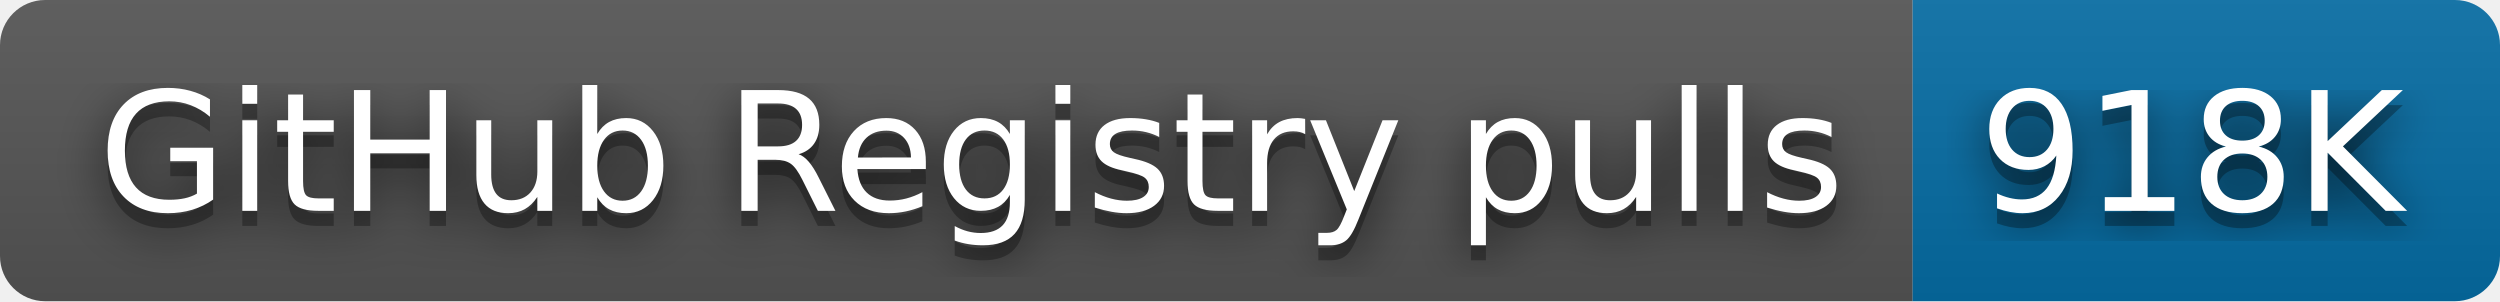
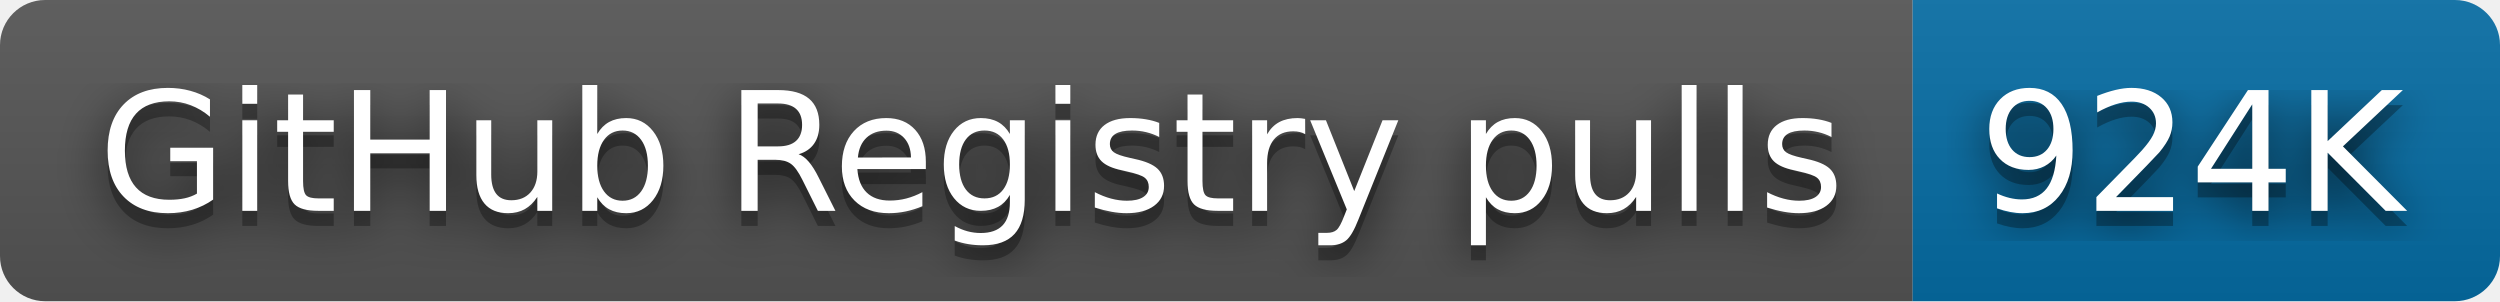
- <svg xmlns="http://www.w3.org/2000/svg" width="166" height="20" role="img" aria-label="GitHub Registry pulls: 918K">
+ <svg xmlns="http://www.w3.org/2000/svg" width="166" height="20" role="img" aria-label="GitHub Registry pulls: 924K">
  <filter id="blur">
    <feGaussianBlur stdDeviation="16" />
  </filter>
  <linearGradient id="s" x2="0" y2="100%">
    <stop offset="0" stop-color="#bbb" stop-opacity=".1" />
    <stop offset="1" stop-opacity=".1" />
  </linearGradient>
  <clipPath id="r">
    <rect width="166" height="20" rx="3" />
  </clipPath>
  <g clip-path="url(#r)">
    <rect width="127" height="20" fill="#555" />
    <rect x="127" width="39" height="20" fill="#066da5" />
    <rect width="166" height="20" fill="url(#s)" />
  </g>
  <g fill="#fff" text-anchor="middle" font-family="Verdana,Geneva,DejaVu Sans,sans-serif" text-rendering="geometricPrecision" font-size="110">
    <g transform="scale(.1)">
      <g aria-hidden="true" fill="#010101">
        <text x="645" y="150" fill-opacity=".8" filter="url(#blur)" textLength="1170">GitHub Registry pulls</text>
        <text x="645" y="150" fill-opacity=".3" textLength="1170">GitHub Registry pulls</text>
      </g>
      <text x="645" y="140" textLength="1170">GitHub Registry pulls</text>
    </g>
    <g transform="scale(.1)">
      <g aria-hidden="true" fill="#010101">
-         <text x="1455" y="150" fill-opacity=".8" filter="url(#blur)" textLength="290">918K</text>
-         <text x="1455" y="150" fill-opacity=".3" textLength="290">918K</text>
+         <text x="1455" y="150" fill-opacity=".8" filter="url(#blur)" textLength="290">924K</text>
+         <text x="1455" y="150" fill-opacity=".3" textLength="290">924K</text>
      </g>
-       <text x="1455" y="140" textLength="290">918K</text>
+       <text x="1455" y="140" textLength="290">924K</text>
    </g>
  </g>
</svg>
